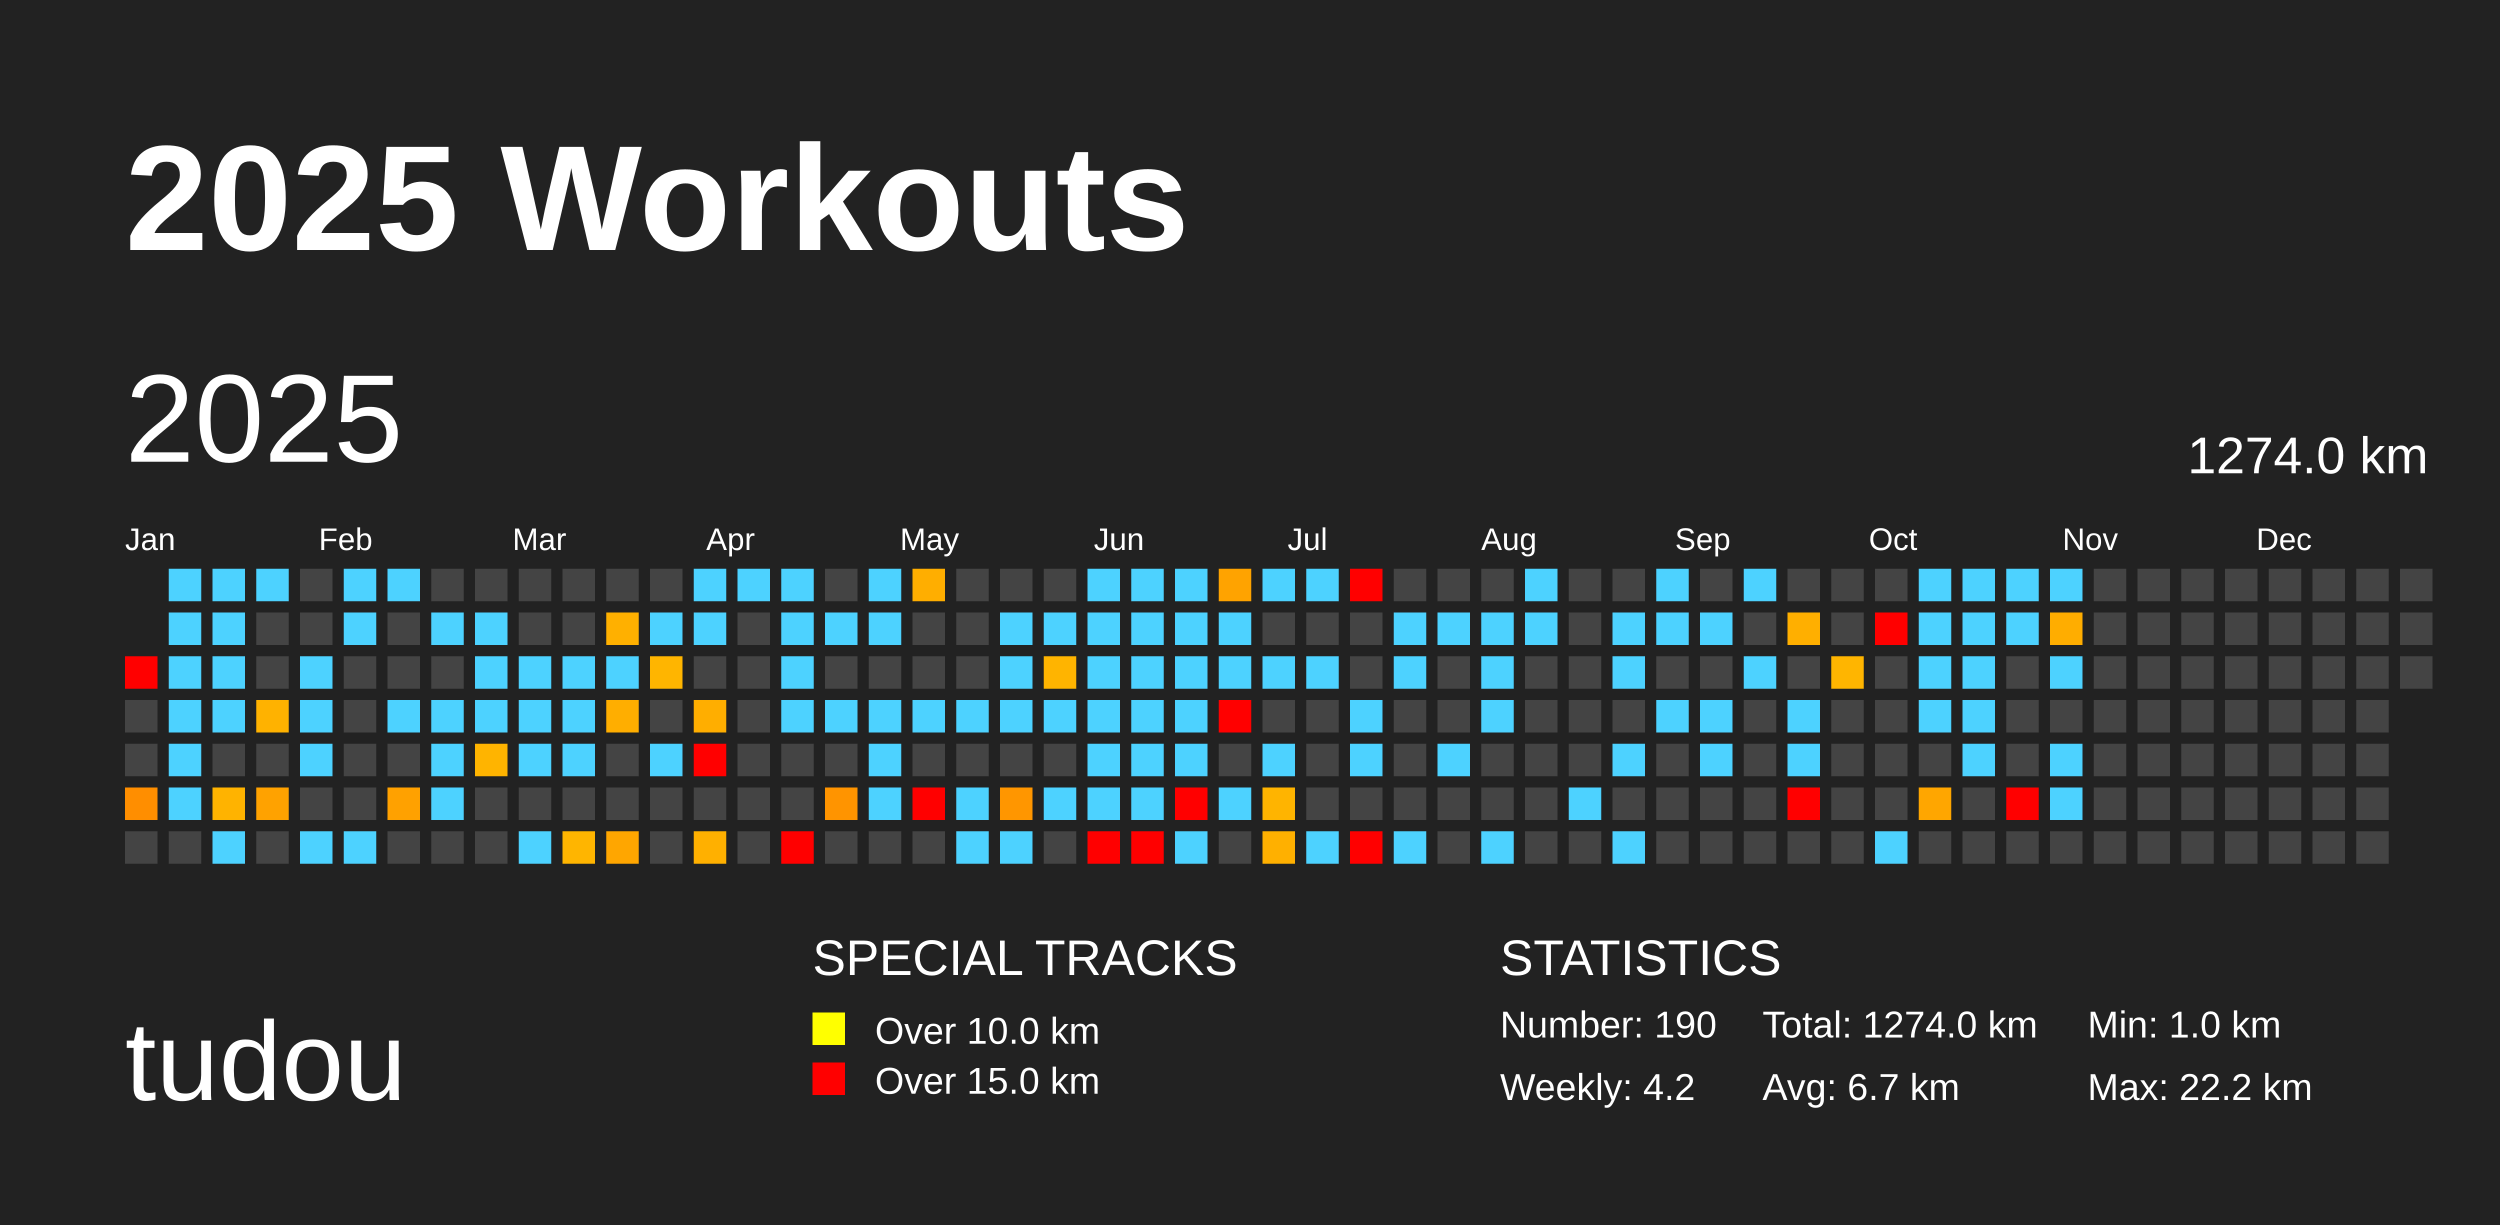
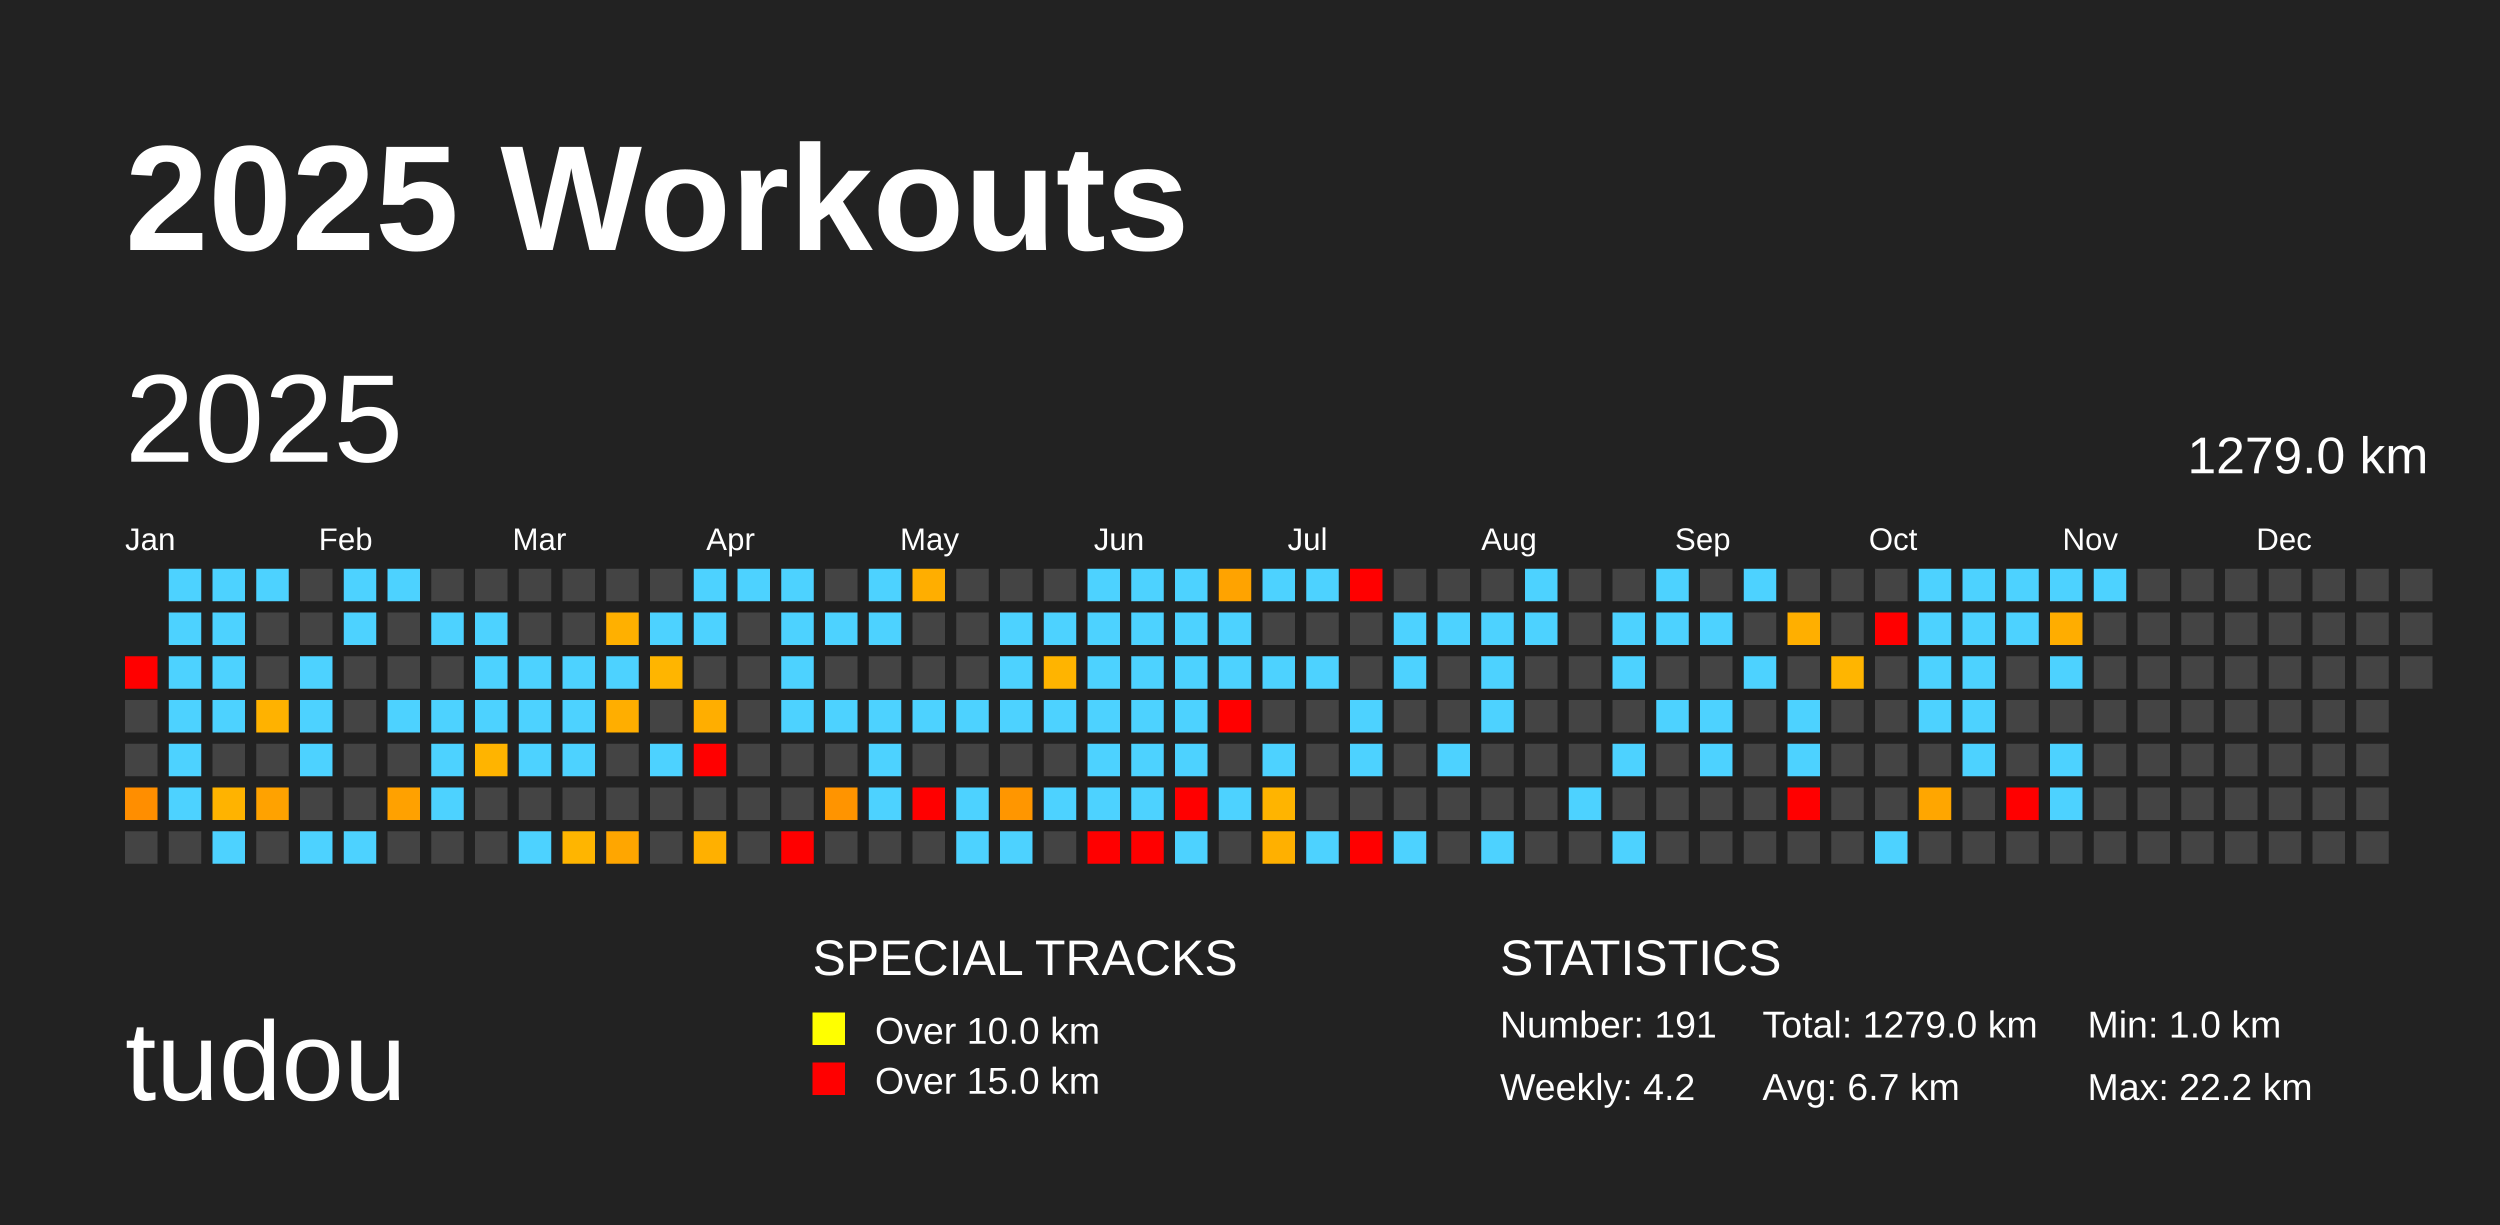
<svg xmlns="http://www.w3.org/2000/svg" baseProfile="full" height="98mm" version="1.1" viewBox="0,0,200,98" width="200mm">
  <defs />
  <rect fill="#222222" height="98" width="200" x="0" y="0" />
  <text fill="#FFFFFF" style="font-size:12px; font-family:Arial; font-weight:bold;" x="10" y="20">2025 Workouts</text>
  <text fill="#FFFFFF" style="font-size:9px; font-family:Arial" x="10" y="88">tudou</text>
  <text fill="#FFFFFF" style="font-size:4px; font-family:Arial" x="65" y="78">SPECIAL TRACKS</text>
  <rect fill="yellow" height="2.6" width="2.6" x="65" y="81" />
  <text fill="#FFFFFF" style="font-size:3px; font-family:Arial" x="70" y="83.5">Over 10.0 km</text>
  <rect fill="red" height="2.6" width="2.6" x="65" y="85" />
  <text fill="#FFFFFF" style="font-size:3px; font-family:Arial" x="70" y="87.5">Over 15.0 km</text>
  <text fill="#FFFFFF" style="font-size:4px; font-family:Arial" x="120" y="78">STATISTICS</text>
-   <text fill="#FFFFFF" style="font-size:3px; font-family:Arial" x="120" y="83">Number: 190</text>
+   <text fill="#FFFFFF" style="font-size:3px; font-family:Arial" x="120" y="83">Number: 191</text>
  <text fill="#FFFFFF" style="font-size:3px; font-family:Arial" x="120" y="88">Weekly: 4.2</text>
-   <text fill="#FFFFFF" style="font-size:3px; font-family:Arial" x="141" y="83">Total: 1274.0 km</text>
+   <text fill="#FFFFFF" style="font-size:3px; font-family:Arial" x="141" y="83">Total: 1279.0 km</text>
  <text fill="#FFFFFF" style="font-size:3px; font-family:Arial" x="141" y="88">Avg: 6.7 km</text>
  <text fill="#FFFFFF" style="font-size:3px; font-family:Arial" x="167" y="83">Min: 1.0 km</text>
  <text fill="#FFFFFF" style="font-size:3px; font-family:Arial" x="167" y="88">Max: 22.2 km</text>
  <text dominant-baseline="hanging" fill="#FFFFFF" style="font-size:10.0px; font-family:Arial;" x="10" y="30">2025</text>
-   <text dominant-baseline="hanging" fill="#FFFFFF" style="font-size:4.125px; font-family:Arial;" x="175" y="35">1274.0 km</text>
+   <text dominant-baseline="hanging" fill="#FFFFFF" style="font-size:4.125px; font-family:Arial;" x="175" y="35">1279.0 km</text>
  <text fill="#FFFFFF" style="font-size:2.5px; font-family:Arial" x="10.0" y="44">Jan</text>
  <text fill="#FFFFFF" style="font-size:2.5px; font-family:Arial" x="25.5" y="44">Feb</text>
  <text fill="#FFFFFF" style="font-size:2.5px; font-family:Arial" x="41.0" y="44">Mar</text>
  <text fill="#FFFFFF" style="font-size:2.5px; font-family:Arial" x="56.5" y="44">Apr</text>
  <text fill="#FFFFFF" style="font-size:2.5px; font-family:Arial" x="72.0" y="44">May</text>
  <text fill="#FFFFFF" style="font-size:2.5px; font-family:Arial" x="87.5" y="44">Jun</text>
  <text fill="#FFFFFF" style="font-size:2.5px; font-family:Arial" x="103.0" y="44">Jul</text>
  <text fill="#FFFFFF" style="font-size:2.5px; font-family:Arial" x="118.5" y="44">Aug</text>
  <text fill="#FFFFFF" style="font-size:2.5px; font-family:Arial" x="134.0" y="44">Sep</text>
  <text fill="#FFFFFF" style="font-size:2.5px; font-family:Arial" x="149.5" y="44">Oct</text>
  <text fill="#FFFFFF" style="font-size:2.5px; font-family:Arial" x="165.0" y="44">Nov</text>
  <text fill="#FFFFFF" style="font-size:2.5px; font-family:Arial" x="180.5" y="44">Dec</text>
  <rect fill="red" height="2.6" width="2.6" x="10.0" y="52.5" />
  <rect fill="#444444" height="2.6" width="2.6" x="10.0" y="56.0" />
  <rect fill="#444444" height="2.6" width="2.6" x="10.0" y="59.5" />
  <rect fill="#ff8e00" height="2.6" width="2.6" x="10.0" y="63.0" />
  <rect fill="#444444" height="2.6" width="2.6" x="10.0" y="66.5" />
  <rect fill="#4dd2ff" height="2.6" width="2.6" x="13.5" y="45.5" />
  <rect fill="#4dd2ff" height="2.6" width="2.6" x="13.5" y="49.0" />
  <rect fill="#4dd2ff" height="2.6" width="2.6" x="13.5" y="52.5" />
  <rect fill="#4dd2ff" height="2.6" width="2.6" x="13.5" y="56.0" />
  <rect fill="#4dd2ff" height="2.6" width="2.6" x="13.5" y="59.5" />
  <rect fill="#4dd2ff" height="2.6" width="2.6" x="13.5" y="63.0" />
  <rect fill="#444444" height="2.6" width="2.6" x="13.5" y="66.5" />
  <rect fill="#4dd2ff" height="2.6" width="2.6" x="17.0" y="45.5" />
  <rect fill="#4dd2ff" height="2.6" width="2.6" x="17.0" y="49.0" />
  <rect fill="#4dd2ff" height="2.6" width="2.6" x="17.0" y="52.5" />
  <rect fill="#4dd2ff" height="2.6" width="2.6" x="17.0" y="56.0" />
  <rect fill="#444444" height="2.6" width="2.6" x="17.0" y="59.5" />
  <rect fill="#ffb300" height="2.6" width="2.6" x="17.0" y="63.0" />
  <rect fill="#4dd2ff" height="2.6" width="2.6" x="17.0" y="66.5" />
  <rect fill="#4dd2ff" height="2.6" width="2.6" x="20.5" y="45.5" />
  <rect fill="#444444" height="2.6" width="2.6" x="20.5" y="49.0" />
  <rect fill="#444444" height="2.6" width="2.6" x="20.5" y="52.5" />
  <rect fill="#ffb200" height="2.6" width="2.6" x="20.5" y="56.0" />
  <rect fill="#444444" height="2.6" width="2.6" x="20.5" y="59.5" />
  <rect fill="#ffa200" height="2.6" width="2.6" x="20.5" y="63.0" />
  <rect fill="#444444" height="2.6" width="2.6" x="20.5" y="66.5" />
  <rect fill="#444444" height="2.6" width="2.6" x="24.0" y="45.5" />
  <rect fill="#444444" height="2.6" width="2.6" x="24.0" y="49.0" />
  <rect fill="#4dd2ff" height="2.6" width="2.6" x="24.0" y="52.5" />
  <rect fill="#4dd2ff" height="2.6" width="2.6" x="24.0" y="56.0" />
  <rect fill="#4dd2ff" height="2.6" width="2.6" x="24.0" y="59.5" />
  <rect fill="#444444" height="2.6" width="2.6" x="24.0" y="63.0" />
  <rect fill="#4dd2ff" height="2.6" width="2.6" x="24.0" y="66.5" />
  <rect fill="#4dd2ff" height="2.6" width="2.6" x="27.5" y="45.5" />
  <rect fill="#4dd2ff" height="2.6" width="2.6" x="27.5" y="49.0" />
  <rect fill="#444444" height="2.6" width="2.6" x="27.5" y="52.5" />
  <rect fill="#444444" height="2.6" width="2.6" x="27.5" y="56.0" />
  <rect fill="#444444" height="2.6" width="2.6" x="27.5" y="59.5" />
  <rect fill="#444444" height="2.6" width="2.6" x="27.5" y="63.0" />
  <rect fill="#4dd2ff" height="2.6" width="2.6" x="27.5" y="66.5" />
  <rect fill="#4dd2ff" height="2.6" width="2.6" x="31.0" y="45.5" />
  <rect fill="#444444" height="2.6" width="2.6" x="31.0" y="49.0" />
  <rect fill="#444444" height="2.6" width="2.6" x="31.0" y="52.5" />
  <rect fill="#4dd2ff" height="2.6" width="2.6" x="31.0" y="56.0" />
  <rect fill="#444444" height="2.6" width="2.6" x="31.0" y="59.5" />
  <rect fill="#ffa100" height="2.6" width="2.6" x="31.0" y="63.0" />
  <rect fill="#444444" height="2.6" width="2.6" x="31.0" y="66.5" />
  <rect fill="#444444" height="2.6" width="2.6" x="34.5" y="45.5" />
  <rect fill="#4dd2ff" height="2.6" width="2.6" x="34.5" y="49.0" />
  <rect fill="#444444" height="2.6" width="2.6" x="34.5" y="52.5" />
  <rect fill="#4dd2ff" height="2.6" width="2.6" x="34.5" y="56.0" />
  <rect fill="#4dd2ff" height="2.6" width="2.6" x="34.5" y="59.5" />
  <rect fill="#4dd2ff" height="2.6" width="2.6" x="34.5" y="63.0" />
  <rect fill="#444444" height="2.6" width="2.6" x="34.5" y="66.5" />
  <rect fill="#444444" height="2.6" width="2.6" x="38.0" y="45.5" />
  <rect fill="#4dd2ff" height="2.6" width="2.6" x="38.0" y="49.0" />
  <rect fill="#4dd2ff" height="2.6" width="2.6" x="38.0" y="52.5" />
  <rect fill="#4dd2ff" height="2.6" width="2.6" x="38.0" y="56.0" />
  <rect fill="#ffb400" height="2.6" width="2.6" x="38.0" y="59.5" />
  <rect fill="#444444" height="2.6" width="2.6" x="38.0" y="63.0" />
  <rect fill="#444444" height="2.6" width="2.6" x="38.0" y="66.5" />
  <rect fill="#444444" height="2.6" width="2.6" x="41.5" y="45.5" />
  <rect fill="#444444" height="2.6" width="2.6" x="41.5" y="49.0" />
  <rect fill="#4dd2ff" height="2.6" width="2.6" x="41.5" y="52.5" />
  <rect fill="#4dd2ff" height="2.6" width="2.6" x="41.5" y="56.0" />
  <rect fill="#4dd2ff" height="2.6" width="2.6" x="41.5" y="59.5" />
  <rect fill="#444444" height="2.6" width="2.6" x="41.5" y="63.0" />
  <rect fill="#4dd2ff" height="2.6" width="2.6" x="41.5" y="66.5" />
  <rect fill="#444444" height="2.6" width="2.6" x="45.0" y="45.5" />
  <rect fill="#444444" height="2.6" width="2.6" x="45.0" y="49.0" />
  <rect fill="#4dd2ff" height="2.6" width="2.6" x="45.0" y="52.5" />
  <rect fill="#4dd2ff" height="2.6" width="2.6" x="45.0" y="56.0" />
  <rect fill="#4dd2ff" height="2.6" width="2.6" x="45.0" y="59.5" />
  <rect fill="#444444" height="2.6" width="2.6" x="45.0" y="63.0" />
  <rect fill="#ffb500" height="2.6" width="2.6" x="45.0" y="66.5" />
  <rect fill="#444444" height="2.6" width="2.6" x="48.5" y="45.5" />
  <rect fill="#ffb000" height="2.6" width="2.6" x="48.5" y="49.0" />
  <rect fill="#4dd2ff" height="2.6" width="2.6" x="48.5" y="52.5" />
  <rect fill="#ffae00" height="2.6" width="2.6" x="48.5" y="56.0" />
  <rect fill="#444444" height="2.6" width="2.6" x="48.5" y="59.5" />
  <rect fill="#444444" height="2.6" width="2.6" x="48.5" y="63.0" />
  <rect fill="#ffa600" height="2.6" width="2.6" x="48.5" y="66.5" />
  <rect fill="#444444" height="2.6" width="2.6" x="52.0" y="45.5" />
  <rect fill="#4dd2ff" height="2.6" width="2.6" x="52.0" y="49.0" />
  <rect fill="#ffb500" height="2.6" width="2.6" x="52.0" y="52.5" />
  <rect fill="#444444" height="2.6" width="2.6" x="52.0" y="56.0" />
  <rect fill="#4dd2ff" height="2.6" width="2.6" x="52.0" y="59.5" />
  <rect fill="#444444" height="2.6" width="2.6" x="52.0" y="63.0" />
  <rect fill="#444444" height="2.6" width="2.6" x="52.0" y="66.5" />
  <rect fill="#4dd2ff" height="2.6" width="2.6" x="55.5" y="45.5" />
  <rect fill="#4dd2ff" height="2.6" width="2.6" x="55.5" y="49.0" />
  <rect fill="#444444" height="2.6" width="2.6" x="55.5" y="52.5" />
  <rect fill="#ffae00" height="2.6" width="2.6" x="55.5" y="56.0" />
  <rect fill="red" height="2.6" width="2.6" x="55.5" y="59.5" />
  <rect fill="#444444" height="2.6" width="2.6" x="55.5" y="63.0" />
  <rect fill="#ffb000" height="2.6" width="2.6" x="55.5" y="66.5" />
  <rect fill="#4dd2ff" height="2.6" width="2.6" x="59.0" y="45.5" />
  <rect fill="#444444" height="2.6" width="2.6" x="59.0" y="49.0" />
  <rect fill="#444444" height="2.6" width="2.6" x="59.0" y="52.5" />
  <rect fill="#444444" height="2.6" width="2.6" x="59.0" y="56.0" />
  <rect fill="#444444" height="2.6" width="2.6" x="59.0" y="59.5" />
  <rect fill="#444444" height="2.6" width="2.6" x="59.0" y="63.0" />
  <rect fill="#444444" height="2.6" width="2.6" x="59.0" y="66.5" />
  <rect fill="#4dd2ff" height="2.6" width="2.6" x="62.5" y="45.5" />
  <rect fill="#4dd2ff" height="2.6" width="2.6" x="62.5" y="49.0" />
  <rect fill="#4dd2ff" height="2.6" width="2.6" x="62.5" y="52.5" />
  <rect fill="#4dd2ff" height="2.6" width="2.6" x="62.5" y="56.0" />
  <rect fill="#444444" height="2.6" width="2.6" x="62.5" y="59.5" />
  <rect fill="#444444" height="2.6" width="2.6" x="62.5" y="63.0" />
  <rect fill="red" height="2.6" width="2.6" x="62.5" y="66.5" />
  <rect fill="#444444" height="2.6" width="2.6" x="66.0" y="45.5" />
  <rect fill="#4dd2ff" height="2.6" width="2.6" x="66.0" y="49.0" />
  <rect fill="#444444" height="2.6" width="2.6" x="66.0" y="52.5" />
  <rect fill="#4dd2ff" height="2.6" width="2.6" x="66.0" y="56.0" />
  <rect fill="#444444" height="2.6" width="2.6" x="66.0" y="59.5" />
  <rect fill="#ff9400" height="2.6" width="2.6" x="66.0" y="63.0" />
  <rect fill="#444444" height="2.6" width="2.6" x="66.0" y="66.5" />
  <rect fill="#4dd2ff" height="2.6" width="2.6" x="69.5" y="45.5" />
  <rect fill="#4dd2ff" height="2.6" width="2.6" x="69.5" y="49.0" />
  <rect fill="#444444" height="2.6" width="2.6" x="69.5" y="52.5" />
  <rect fill="#4dd2ff" height="2.6" width="2.6" x="69.5" y="56.0" />
  <rect fill="#4dd2ff" height="2.6" width="2.6" x="69.5" y="59.5" />
  <rect fill="#4dd2ff" height="2.6" width="2.6" x="69.5" y="63.0" />
  <rect fill="#444444" height="2.6" width="2.6" x="69.5" y="66.5" />
  <rect fill="#ffae00" height="2.6" width="2.6" x="73.0" y="45.5" />
  <rect fill="#444444" height="2.6" width="2.6" x="73.0" y="49.0" />
  <rect fill="#444444" height="2.6" width="2.6" x="73.0" y="52.5" />
  <rect fill="#4dd2ff" height="2.6" width="2.6" x="73.0" y="56.0" />
  <rect fill="#444444" height="2.6" width="2.6" x="73.0" y="59.5" />
  <rect fill="red" height="2.6" width="2.6" x="73.0" y="63.0" />
  <rect fill="#444444" height="2.6" width="2.6" x="73.0" y="66.5" />
  <rect fill="#444444" height="2.6" width="2.6" x="76.5" y="45.5" />
  <rect fill="#444444" height="2.6" width="2.6" x="76.5" y="49.0" />
  <rect fill="#444444" height="2.6" width="2.6" x="76.5" y="52.5" />
  <rect fill="#4dd2ff" height="2.6" width="2.6" x="76.5" y="56.0" />
  <rect fill="#444444" height="2.6" width="2.6" x="76.5" y="59.5" />
  <rect fill="#4dd2ff" height="2.6" width="2.6" x="76.5" y="63.0" />
  <rect fill="#4dd2ff" height="2.6" width="2.6" x="76.5" y="66.5" />
  <rect fill="#444444" height="2.6" width="2.6" x="80.0" y="45.5" />
  <rect fill="#4dd2ff" height="2.6" width="2.6" x="80.0" y="49.0" />
  <rect fill="#4dd2ff" height="2.6" width="2.6" x="80.0" y="52.5" />
  <rect fill="#4dd2ff" height="2.6" width="2.6" x="80.0" y="56.0" />
  <rect fill="#444444" height="2.6" width="2.6" x="80.0" y="59.5" />
  <rect fill="#ff9600" height="2.6" width="2.6" x="80.0" y="63.0" />
  <rect fill="#4dd2ff" height="2.6" width="2.6" x="80.0" y="66.5" />
  <rect fill="#444444" height="2.6" width="2.6" x="83.5" y="45.5" />
  <rect fill="#4dd2ff" height="2.6" width="2.6" x="83.5" y="49.0" />
  <rect fill="#ffb400" height="2.6" width="2.6" x="83.5" y="52.5" />
  <rect fill="#4dd2ff" height="2.6" width="2.6" x="83.5" y="56.0" />
  <rect fill="#444444" height="2.6" width="2.6" x="83.5" y="59.5" />
  <rect fill="#4dd2ff" height="2.6" width="2.6" x="83.5" y="63.0" />
  <rect fill="#444444" height="2.6" width="2.6" x="83.5" y="66.5" />
  <rect fill="#4dd2ff" height="2.6" width="2.6" x="87.0" y="45.5" />
  <rect fill="#4dd2ff" height="2.6" width="2.6" x="87.0" y="49.0" />
  <rect fill="#4dd2ff" height="2.6" width="2.6" x="87.0" y="52.5" />
  <rect fill="#4dd2ff" height="2.6" width="2.6" x="87.0" y="56.0" />
  <rect fill="#4dd2ff" height="2.6" width="2.6" x="87.0" y="59.5" />
  <rect fill="#4dd2ff" height="2.6" width="2.6" x="87.0" y="63.0" />
  <rect fill="red" height="2.6" width="2.6" x="87.0" y="66.5" />
  <rect fill="#4dd2ff" height="2.6" width="2.6" x="90.5" y="45.5" />
  <rect fill="#4dd2ff" height="2.6" width="2.6" x="90.5" y="49.0" />
  <rect fill="#4dd2ff" height="2.6" width="2.6" x="90.5" y="52.5" />
  <rect fill="#4dd2ff" height="2.6" width="2.6" x="90.5" y="56.0" />
  <rect fill="#4dd2ff" height="2.6" width="2.6" x="90.5" y="59.5" />
  <rect fill="#4dd2ff" height="2.6" width="2.6" x="90.5" y="63.0" />
  <rect fill="red" height="2.6" width="2.6" x="90.5" y="66.5" />
  <rect fill="#4dd2ff" height="2.6" width="2.6" x="94.0" y="45.5" />
  <rect fill="#4dd2ff" height="2.6" width="2.6" x="94.0" y="49.0" />
  <rect fill="#4dd2ff" height="2.6" width="2.6" x="94.0" y="52.5" />
  <rect fill="#4dd2ff" height="2.6" width="2.6" x="94.0" y="56.0" />
  <rect fill="#4dd2ff" height="2.6" width="2.6" x="94.0" y="59.5" />
  <rect fill="red" height="2.6" width="2.6" x="94.0" y="63.0" />
  <rect fill="#4dd2ff" height="2.6" width="2.6" x="94.0" y="66.5" />
  <rect fill="#ffa300" height="2.6" width="2.6" x="97.5" y="45.5" />
  <rect fill="#4dd2ff" height="2.6" width="2.6" x="97.5" y="49.0" />
  <rect fill="#4dd2ff" height="2.6" width="2.6" x="97.5" y="52.5" />
  <rect fill="red" height="2.6" width="2.6" x="97.5" y="56.0" />
  <rect fill="#444444" height="2.6" width="2.6" x="97.5" y="59.5" />
  <rect fill="#4dd2ff" height="2.6" width="2.6" x="97.5" y="63.0" />
  <rect fill="#444444" height="2.6" width="2.6" x="97.5" y="66.5" />
  <rect fill="#4dd2ff" height="2.6" width="2.6" x="101.0" y="45.5" />
  <rect fill="#444444" height="2.6" width="2.6" x="101.0" y="49.0" />
  <rect fill="#4dd2ff" height="2.6" width="2.6" x="101.0" y="52.5" />
  <rect fill="#444444" height="2.6" width="2.6" x="101.0" y="56.0" />
  <rect fill="#4dd2ff" height="2.6" width="2.6" x="101.0" y="59.5" />
  <rect fill="#ffb400" height="2.6" width="2.6" x="101.0" y="63.0" />
  <rect fill="#ffb000" height="2.6" width="2.6" x="101.0" y="66.5" />
  <rect fill="#4dd2ff" height="2.6" width="2.6" x="104.5" y="45.5" />
  <rect fill="#444444" height="2.6" width="2.6" x="104.5" y="49.0" />
  <rect fill="#4dd2ff" height="2.6" width="2.6" x="104.5" y="52.5" />
  <rect fill="#444444" height="2.6" width="2.6" x="104.5" y="56.0" />
  <rect fill="#444444" height="2.6" width="2.6" x="104.5" y="59.5" />
  <rect fill="#444444" height="2.6" width="2.6" x="104.5" y="63.0" />
  <rect fill="#4dd2ff" height="2.6" width="2.6" x="104.5" y="66.5" />
  <rect fill="red" height="2.6" width="2.6" x="108.0" y="45.5" />
  <rect fill="#444444" height="2.6" width="2.6" x="108.0" y="49.0" />
  <rect fill="#444444" height="2.6" width="2.6" x="108.0" y="52.5" />
  <rect fill="#4dd2ff" height="2.6" width="2.6" x="108.0" y="56.0" />
  <rect fill="#4dd2ff" height="2.6" width="2.6" x="108.0" y="59.5" />
  <rect fill="#444444" height="2.6" width="2.6" x="108.0" y="63.0" />
  <rect fill="red" height="2.6" width="2.6" x="108.0" y="66.5" />
  <rect fill="#444444" height="2.6" width="2.6" x="111.5" y="45.5" />
  <rect fill="#4dd2ff" height="2.6" width="2.6" x="111.5" y="49.0" />
  <rect fill="#4dd2ff" height="2.6" width="2.6" x="111.5" y="52.5" />
  <rect fill="#444444" height="2.6" width="2.6" x="111.5" y="56.0" />
  <rect fill="#444444" height="2.6" width="2.6" x="111.5" y="59.5" />
  <rect fill="#444444" height="2.6" width="2.6" x="111.5" y="63.0" />
  <rect fill="#4dd2ff" height="2.6" width="2.6" x="111.5" y="66.5" />
  <rect fill="#444444" height="2.6" width="2.6" x="115.0" y="45.5" />
  <rect fill="#4dd2ff" height="2.6" width="2.6" x="115.0" y="49.0" />
  <rect fill="#444444" height="2.6" width="2.6" x="115.0" y="52.5" />
  <rect fill="#444444" height="2.6" width="2.6" x="115.0" y="56.0" />
  <rect fill="#4dd2ff" height="2.6" width="2.6" x="115.0" y="59.5" />
  <rect fill="#444444" height="2.6" width="2.6" x="115.0" y="63.0" />
  <rect fill="#444444" height="2.6" width="2.6" x="115.0" y="66.5" />
  <rect fill="#444444" height="2.6" width="2.6" x="118.5" y="45.5" />
  <rect fill="#4dd2ff" height="2.6" width="2.6" x="118.5" y="49.0" />
  <rect fill="#4dd2ff" height="2.6" width="2.6" x="118.5" y="52.5" />
  <rect fill="#4dd2ff" height="2.6" width="2.6" x="118.5" y="56.0" />
  <rect fill="#444444" height="2.6" width="2.6" x="118.5" y="59.5" />
  <rect fill="#444444" height="2.6" width="2.6" x="118.5" y="63.0" />
  <rect fill="#4dd2ff" height="2.6" width="2.6" x="118.5" y="66.5" />
  <rect fill="#4dd2ff" height="2.6" width="2.6" x="122.0" y="45.5" />
  <rect fill="#4dd2ff" height="2.6" width="2.6" x="122.0" y="49.0" />
  <rect fill="#444444" height="2.6" width="2.6" x="122.0" y="52.5" />
  <rect fill="#444444" height="2.6" width="2.6" x="122.0" y="56.0" />
  <rect fill="#444444" height="2.6" width="2.6" x="122.0" y="59.5" />
  <rect fill="#444444" height="2.6" width="2.6" x="122.0" y="63.0" />
  <rect fill="#444444" height="2.6" width="2.6" x="122.0" y="66.5" />
  <rect fill="#444444" height="2.6" width="2.6" x="125.5" y="45.5" />
  <rect fill="#444444" height="2.6" width="2.6" x="125.5" y="49.0" />
  <rect fill="#444444" height="2.6" width="2.6" x="125.5" y="52.5" />
  <rect fill="#444444" height="2.6" width="2.6" x="125.5" y="56.0" />
  <rect fill="#444444" height="2.6" width="2.6" x="125.5" y="59.5" />
  <rect fill="#4dd2ff" height="2.6" width="2.6" x="125.5" y="63.0" />
  <rect fill="#444444" height="2.6" width="2.6" x="125.5" y="66.5" />
  <rect fill="#444444" height="2.6" width="2.6" x="129.0" y="45.5" />
  <rect fill="#4dd2ff" height="2.6" width="2.6" x="129.0" y="49.0" />
  <rect fill="#4dd2ff" height="2.6" width="2.6" x="129.0" y="52.5" />
  <rect fill="#444444" height="2.6" width="2.6" x="129.0" y="56.0" />
  <rect fill="#4dd2ff" height="2.6" width="2.6" x="129.0" y="59.5" />
  <rect fill="#444444" height="2.6" width="2.6" x="129.0" y="63.0" />
  <rect fill="#4dd2ff" height="2.6" width="2.6" x="129.0" y="66.5" />
  <rect fill="#4dd2ff" height="2.6" width="2.6" x="132.5" y="45.5" />
  <rect fill="#4dd2ff" height="2.6" width="2.6" x="132.5" y="49.0" />
  <rect fill="#444444" height="2.6" width="2.6" x="132.5" y="52.5" />
  <rect fill="#4dd2ff" height="2.6" width="2.6" x="132.5" y="56.0" />
  <rect fill="#444444" height="2.6" width="2.6" x="132.5" y="59.5" />
  <rect fill="#444444" height="2.6" width="2.6" x="132.5" y="63.0" />
  <rect fill="#444444" height="2.6" width="2.6" x="132.5" y="66.5" />
  <rect fill="#444444" height="2.6" width="2.6" x="136.0" y="45.5" />
  <rect fill="#4dd2ff" height="2.6" width="2.6" x="136.0" y="49.0" />
  <rect fill="#444444" height="2.6" width="2.6" x="136.0" y="52.5" />
  <rect fill="#4dd2ff" height="2.6" width="2.6" x="136.0" y="56.0" />
  <rect fill="#4dd2ff" height="2.6" width="2.6" x="136.0" y="59.5" />
  <rect fill="#444444" height="2.6" width="2.6" x="136.0" y="63.0" />
  <rect fill="#444444" height="2.6" width="2.6" x="136.0" y="66.5" />
  <rect fill="#4dd2ff" height="2.6" width="2.6" x="139.5" y="45.5" />
  <rect fill="#444444" height="2.6" width="2.6" x="139.5" y="49.0" />
  <rect fill="#4dd2ff" height="2.6" width="2.6" x="139.5" y="52.5" />
  <rect fill="#444444" height="2.6" width="2.6" x="139.5" y="56.0" />
  <rect fill="#444444" height="2.6" width="2.6" x="139.5" y="59.5" />
  <rect fill="#444444" height="2.6" width="2.6" x="139.5" y="63.0" />
  <rect fill="#444444" height="2.6" width="2.6" x="139.5" y="66.5" />
  <rect fill="#444444" height="2.6" width="2.6" x="143.0" y="45.5" />
  <rect fill="#ffaf00" height="2.6" width="2.6" x="143.0" y="49.0" />
  <rect fill="#444444" height="2.6" width="2.6" x="143.0" y="52.5" />
  <rect fill="#4dd2ff" height="2.6" width="2.6" x="143.0" y="56.0" />
  <rect fill="#4dd2ff" height="2.6" width="2.6" x="143.0" y="59.5" />
  <rect fill="red" height="2.6" width="2.6" x="143.0" y="63.0" />
  <rect fill="#444444" height="2.6" width="2.6" x="143.0" y="66.5" />
  <rect fill="#444444" height="2.6" width="2.6" x="146.5" y="45.5" />
  <rect fill="#444444" height="2.6" width="2.6" x="146.5" y="49.0" />
  <rect fill="#ffb500" height="2.6" width="2.6" x="146.5" y="52.5" />
  <rect fill="#444444" height="2.6" width="2.6" x="146.5" y="56.0" />
  <rect fill="#444444" height="2.6" width="2.6" x="146.5" y="59.5" />
  <rect fill="#444444" height="2.6" width="2.6" x="146.5" y="63.0" />
  <rect fill="#444444" height="2.6" width="2.6" x="146.5" y="66.5" />
  <rect fill="#444444" height="2.6" width="2.6" x="150.0" y="45.5" />
  <rect fill="red" height="2.6" width="2.6" x="150.0" y="49.0" />
  <rect fill="#444444" height="2.6" width="2.6" x="150.0" y="52.5" />
  <rect fill="#444444" height="2.6" width="2.6" x="150.0" y="56.0" />
  <rect fill="#444444" height="2.6" width="2.6" x="150.0" y="59.5" />
  <rect fill="#444444" height="2.6" width="2.6" x="150.0" y="63.0" />
  <rect fill="#4dd2ff" height="2.6" width="2.6" x="150.0" y="66.5" />
  <rect fill="#4dd2ff" height="2.6" width="2.6" x="153.5" y="45.5" />
  <rect fill="#4dd2ff" height="2.6" width="2.6" x="153.5" y="49.0" />
  <rect fill="#4dd2ff" height="2.6" width="2.6" x="153.5" y="52.5" />
  <rect fill="#4dd2ff" height="2.6" width="2.6" x="153.5" y="56.0" />
  <rect fill="#444444" height="2.6" width="2.6" x="153.5" y="59.5" />
  <rect fill="#ffa600" height="2.6" width="2.6" x="153.5" y="63.0" />
  <rect fill="#444444" height="2.6" width="2.6" x="153.5" y="66.5" />
  <rect fill="#4dd2ff" height="2.6" width="2.6" x="157.0" y="45.5" />
  <rect fill="#4dd2ff" height="2.6" width="2.6" x="157.0" y="49.0" />
  <rect fill="#4dd2ff" height="2.6" width="2.6" x="157.0" y="52.5" />
  <rect fill="#4dd2ff" height="2.6" width="2.6" x="157.0" y="56.0" />
  <rect fill="#4dd2ff" height="2.6" width="2.6" x="157.0" y="59.5" />
  <rect fill="#444444" height="2.6" width="2.6" x="157.0" y="63.0" />
  <rect fill="#444444" height="2.6" width="2.6" x="157.0" y="66.5" />
  <rect fill="#4dd2ff" height="2.6" width="2.6" x="160.5" y="45.5" />
  <rect fill="#4dd2ff" height="2.6" width="2.6" x="160.5" y="49.0" />
  <rect fill="#444444" height="2.6" width="2.6" x="160.5" y="52.5" />
  <rect fill="#444444" height="2.6" width="2.6" x="160.5" y="56.0" />
  <rect fill="#444444" height="2.6" width="2.6" x="160.5" y="59.5" />
  <rect fill="red" height="2.6" width="2.6" x="160.5" y="63.0" />
  <rect fill="#444444" height="2.6" width="2.6" x="160.5" y="66.5" />
  <rect fill="#4dd2ff" height="2.6" width="2.6" x="164.0" y="45.5" />
  <rect fill="#ffad00" height="2.6" width="2.6" x="164.0" y="49.0" />
  <rect fill="#4dd2ff" height="2.6" width="2.6" x="164.0" y="52.5" />
  <rect fill="#444444" height="2.6" width="2.6" x="164.0" y="56.0" />
  <rect fill="#4dd2ff" height="2.6" width="2.6" x="164.0" y="59.5" />
  <rect fill="#4dd2ff" height="2.6" width="2.6" x="164.0" y="63.0" />
  <rect fill="#444444" height="2.6" width="2.6" x="164.0" y="66.5" />
-   <rect fill="#444444" height="2.6" width="2.6" x="167.5" y="45.5" />
+   <rect fill="#4dd2ff" height="2.6" width="2.6" x="167.5" y="45.5" />
  <rect fill="#444444" height="2.6" width="2.6" x="167.5" y="49.0" />
  <rect fill="#444444" height="2.6" width="2.6" x="167.5" y="52.5" />
  <rect fill="#444444" height="2.6" width="2.6" x="167.5" y="56.0" />
  <rect fill="#444444" height="2.6" width="2.6" x="167.5" y="59.5" />
  <rect fill="#444444" height="2.6" width="2.6" x="167.5" y="63.0" />
  <rect fill="#444444" height="2.6" width="2.6" x="167.5" y="66.5" />
  <rect fill="#444444" height="2.6" width="2.6" x="171.0" y="45.5" />
  <rect fill="#444444" height="2.6" width="2.6" x="171.0" y="49.0" />
  <rect fill="#444444" height="2.6" width="2.6" x="171.0" y="52.5" />
  <rect fill="#444444" height="2.6" width="2.6" x="171.0" y="56.0" />
  <rect fill="#444444" height="2.6" width="2.6" x="171.0" y="59.5" />
  <rect fill="#444444" height="2.6" width="2.6" x="171.0" y="63.0" />
  <rect fill="#444444" height="2.6" width="2.6" x="171.0" y="66.5" />
  <rect fill="#444444" height="2.6" width="2.6" x="174.5" y="45.5" />
  <rect fill="#444444" height="2.6" width="2.6" x="174.5" y="49.0" />
  <rect fill="#444444" height="2.6" width="2.6" x="174.5" y="52.5" />
  <rect fill="#444444" height="2.6" width="2.6" x="174.5" y="56.0" />
  <rect fill="#444444" height="2.6" width="2.6" x="174.5" y="59.5" />
  <rect fill="#444444" height="2.6" width="2.6" x="174.5" y="63.0" />
  <rect fill="#444444" height="2.6" width="2.6" x="174.5" y="66.5" />
  <rect fill="#444444" height="2.6" width="2.6" x="178.0" y="45.5" />
  <rect fill="#444444" height="2.6" width="2.6" x="178.0" y="49.0" />
  <rect fill="#444444" height="2.6" width="2.6" x="178.0" y="52.5" />
  <rect fill="#444444" height="2.6" width="2.6" x="178.0" y="56.0" />
  <rect fill="#444444" height="2.6" width="2.6" x="178.0" y="59.5" />
  <rect fill="#444444" height="2.6" width="2.6" x="178.0" y="63.0" />
  <rect fill="#444444" height="2.6" width="2.6" x="178.0" y="66.5" />
  <rect fill="#444444" height="2.6" width="2.6" x="181.5" y="45.5" />
  <rect fill="#444444" height="2.6" width="2.6" x="181.5" y="49.0" />
  <rect fill="#444444" height="2.6" width="2.6" x="181.5" y="52.5" />
  <rect fill="#444444" height="2.6" width="2.6" x="181.5" y="56.0" />
  <rect fill="#444444" height="2.6" width="2.6" x="181.5" y="59.5" />
  <rect fill="#444444" height="2.6" width="2.6" x="181.5" y="63.0" />
  <rect fill="#444444" height="2.6" width="2.6" x="181.5" y="66.5" />
  <rect fill="#444444" height="2.6" width="2.6" x="185.0" y="45.5" />
  <rect fill="#444444" height="2.6" width="2.6" x="185.0" y="49.0" />
  <rect fill="#444444" height="2.6" width="2.6" x="185.0" y="52.5" />
  <rect fill="#444444" height="2.6" width="2.6" x="185.0" y="56.0" />
  <rect fill="#444444" height="2.6" width="2.6" x="185.0" y="59.5" />
  <rect fill="#444444" height="2.6" width="2.6" x="185.0" y="63.0" />
  <rect fill="#444444" height="2.6" width="2.6" x="185.0" y="66.5" />
  <rect fill="#444444" height="2.6" width="2.6" x="188.5" y="45.5" />
  <rect fill="#444444" height="2.6" width="2.6" x="188.5" y="49.0" />
  <rect fill="#444444" height="2.6" width="2.6" x="188.5" y="52.5" />
  <rect fill="#444444" height="2.6" width="2.6" x="188.5" y="56.0" />
  <rect fill="#444444" height="2.6" width="2.6" x="188.5" y="59.5" />
  <rect fill="#444444" height="2.6" width="2.6" x="188.5" y="63.0" />
  <rect fill="#444444" height="2.6" width="2.6" x="188.5" y="66.5" />
  <rect fill="#444444" height="2.6" width="2.6" x="192.0" y="45.5" />
  <rect fill="#444444" height="2.6" width="2.6" x="192.0" y="49.0" />
  <rect fill="#444444" height="2.6" width="2.6" x="192.0" y="52.5" />
</svg>
